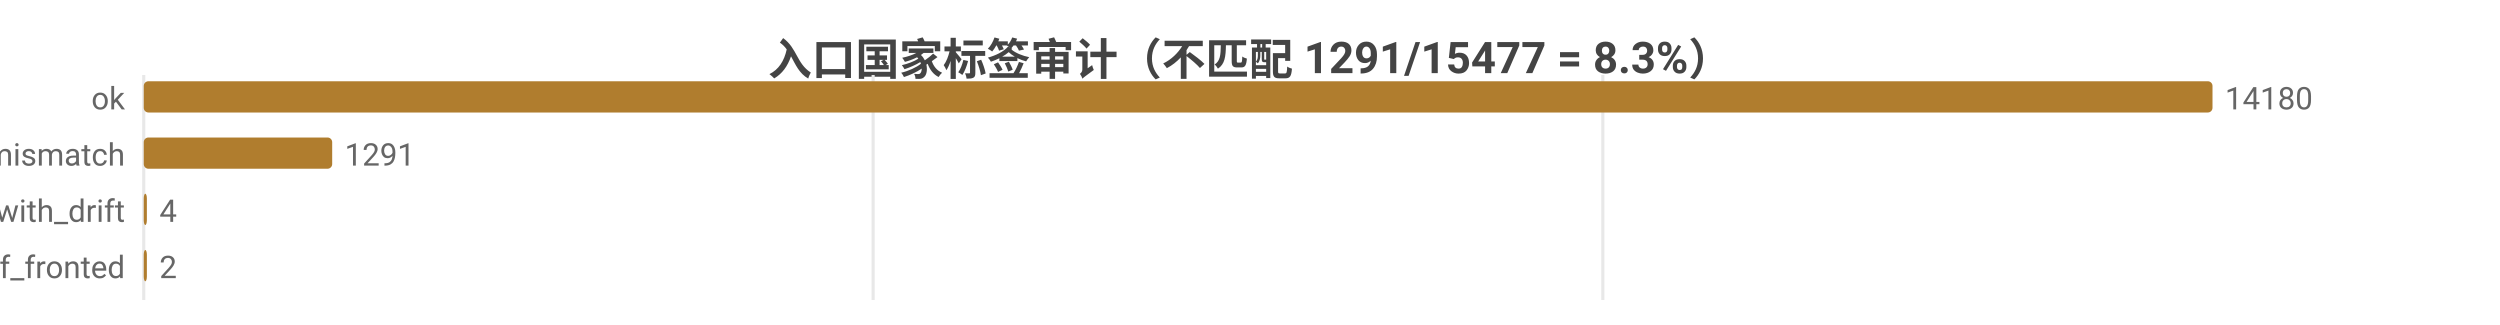
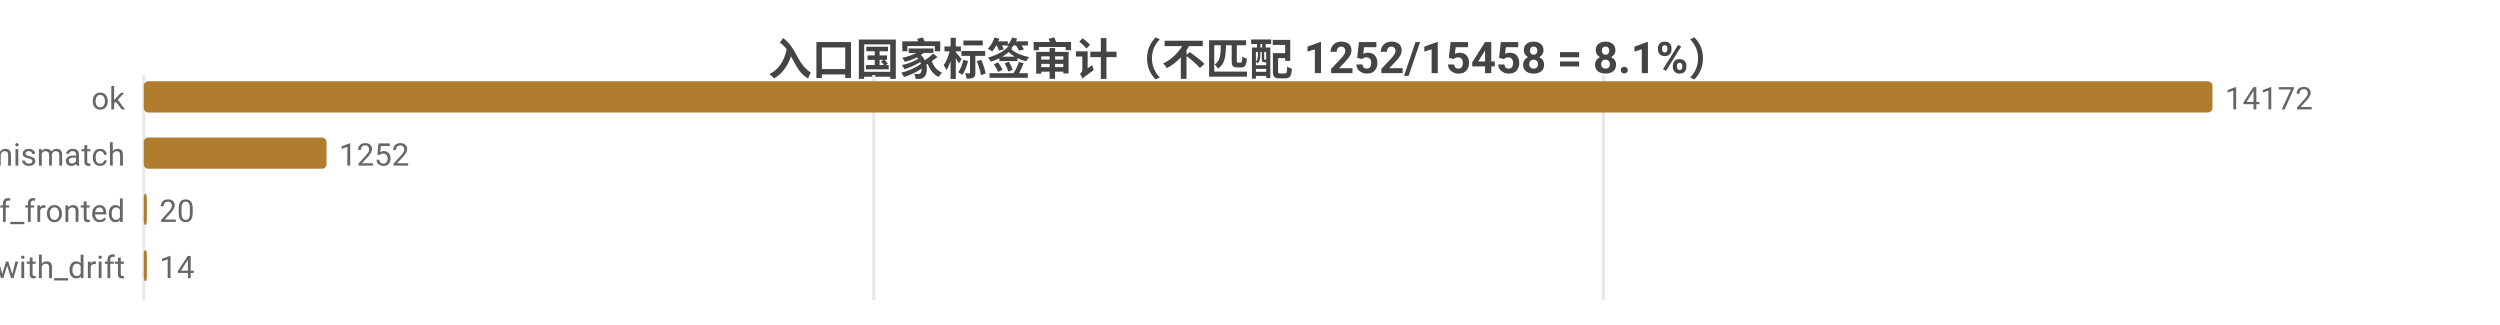
<svg xmlns="http://www.w3.org/2000/svg" width="800" height="104" viewBox="0 0 800 104">
  <rect width="800" height="104" fill="#ffffff" />
  <style>text{font-family:system-ui,-apple-system,'Segoe UI',Roboto,'PingFang SC','Microsoft YaHei','Noto Sans CJK SC',sans-serif}.g{stroke:#e8e8e8;stroke-width:1}.a{stroke:#999;stroke-width:1}.t{font-size:10px;fill:#666}.m{font-size:10px;text-anchor:middle;fill:#666}.e{font-size:10px;text-anchor:end;fill:#666}.l{font-size:11px;fill:#333}.tt{font-size:14px;font-weight:600;text-anchor:middle;fill:#444}.em{font-size:13px;text-anchor:middle;fill:#999}</style>
-   <text class="tt" x="400.0" y="24">入口国家标签审计（不匹配 1291/15477 = 8.3%）</text>
+   <text class="tt" x="400.0" y="24">入口国家标签审计（不匹配 1252/15458 = 8.1%）</text>
  <line class="g" x1="46" y1="24" x2="46" y2="96" />
-   <line class="g" x1="279.4" y1="24" x2="279.4" y2="96" />
-   <line class="g" x1="512.9" y1="24" x2="512.9" y2="96" />
+   <line class="g" x1="279.6" y1="24" x2="279.6" y2="96" />
+   <line class="g" x1="513.1" y1="24" x2="513.1" y2="96" />
  <text class="e" x="40" y="35">ok</text>
  <rect x="46" y="26" width="662" height="10" fill="#b07d2e" rx="1.5" />
-   <text class="t" x="712" y="35">14180</text>
+   <text class="t" x="712" y="35">14172</text>
  <text class="e" x="40" y="53">tag_mismatch</text>
-   <rect x="46" y="44" width="60.3" height="10" fill="#b07d2e" rx="1.5" />
-   <text class="t" x="110.3" y="53">1291</text>
-   <text class="e" x="40" y="71">ok_with_drift</text>
+   <rect x="46" y="44" width="58.5" height="10" fill="#b07d2e" rx="1.5" />
+   <text class="t" x="108.5" y="53">1252</text>
+   <text class="e" x="40" y="71">cf_fronted</text>
  <rect x="46" y="62" width="1" height="10" fill="#b07d2e" rx="1.5" />
-   <text class="t" x="51" y="71">4</text>
-   <text class="e" x="40" y="89">cf_fronted</text>
+   <text class="t" x="51" y="71">20</text>
+   <text class="e" x="40" y="89">ok_with_drift</text>
  <rect x="46" y="80" width="1" height="10" fill="#b07d2e" rx="1.5" />
-   <text class="t" x="51" y="89">2</text>
+   <text class="t" x="51" y="89">14</text>
</svg>
